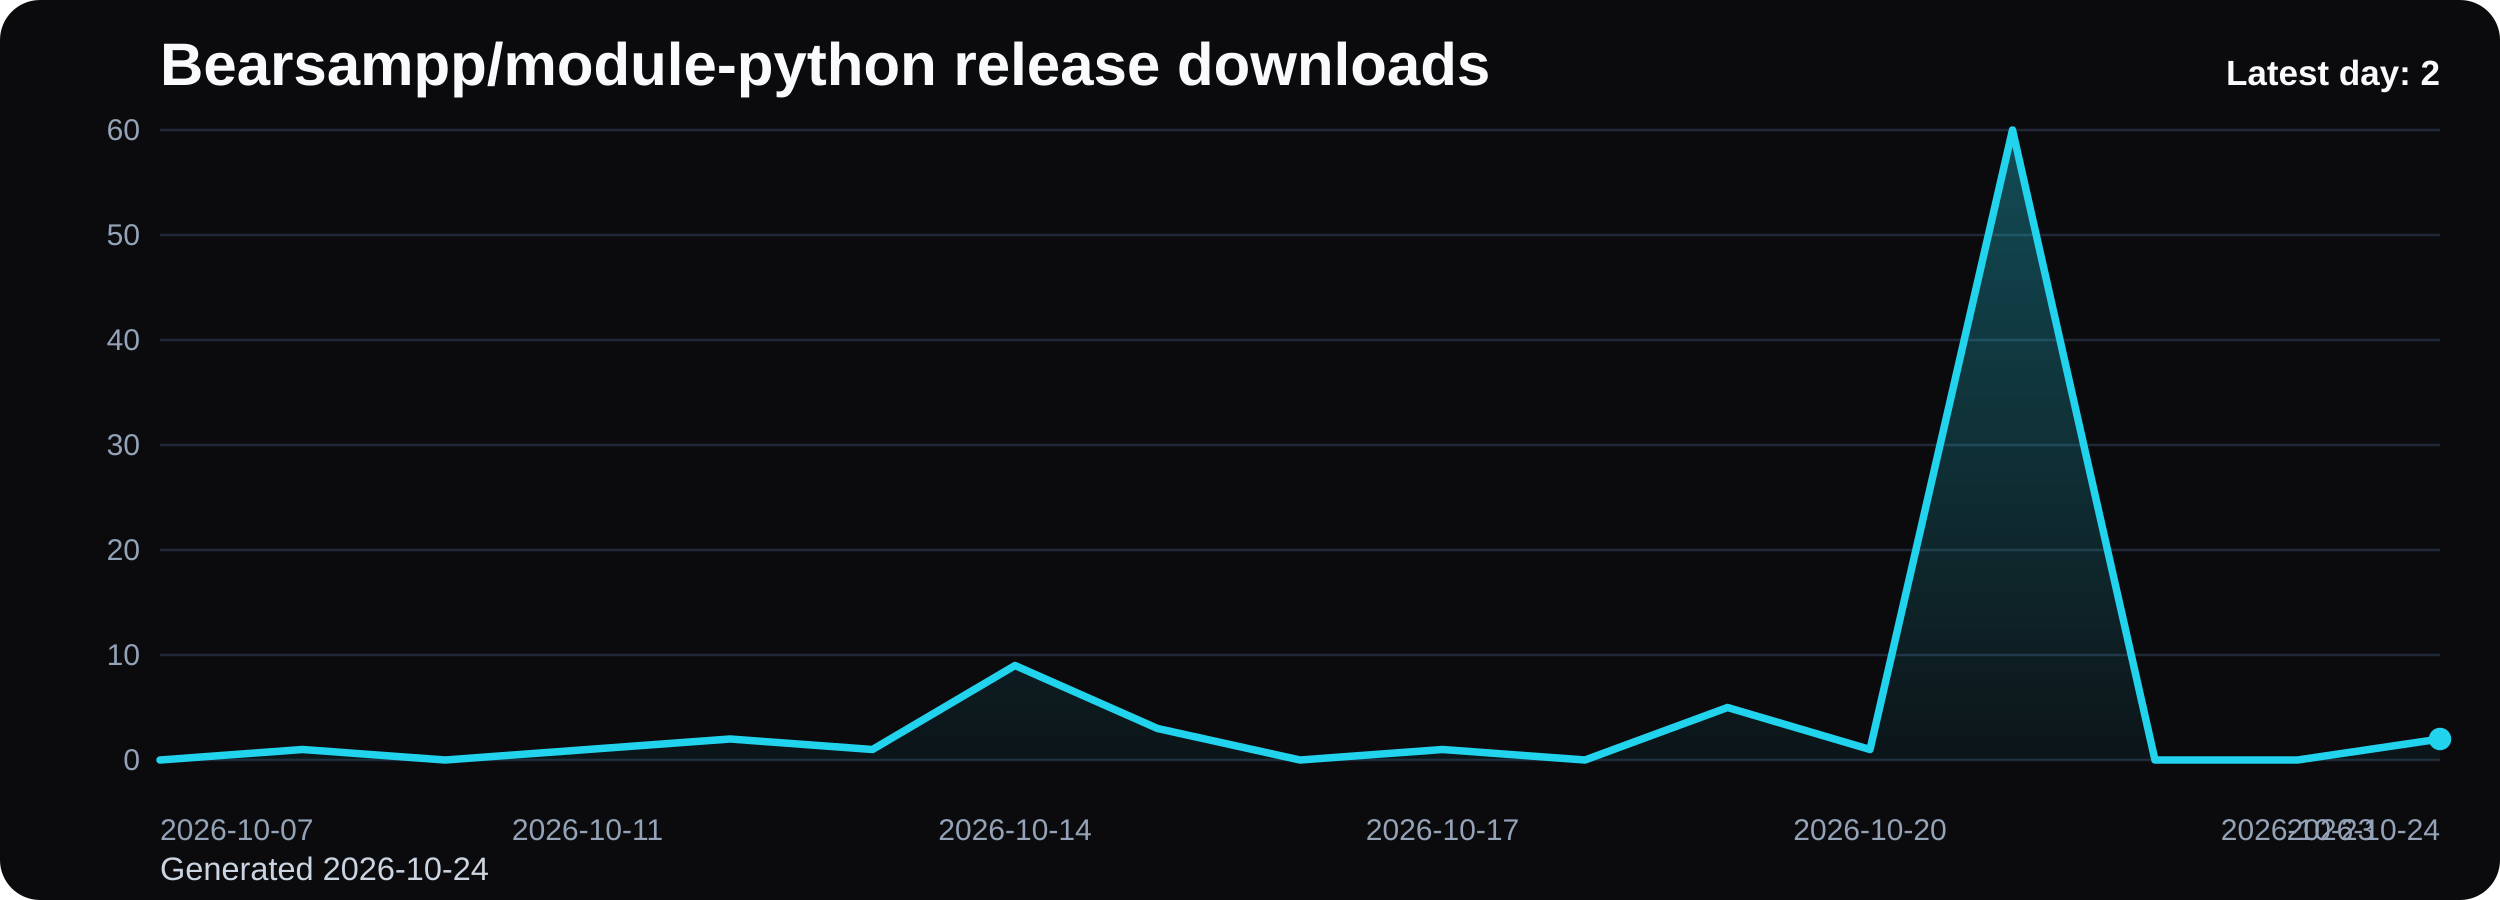
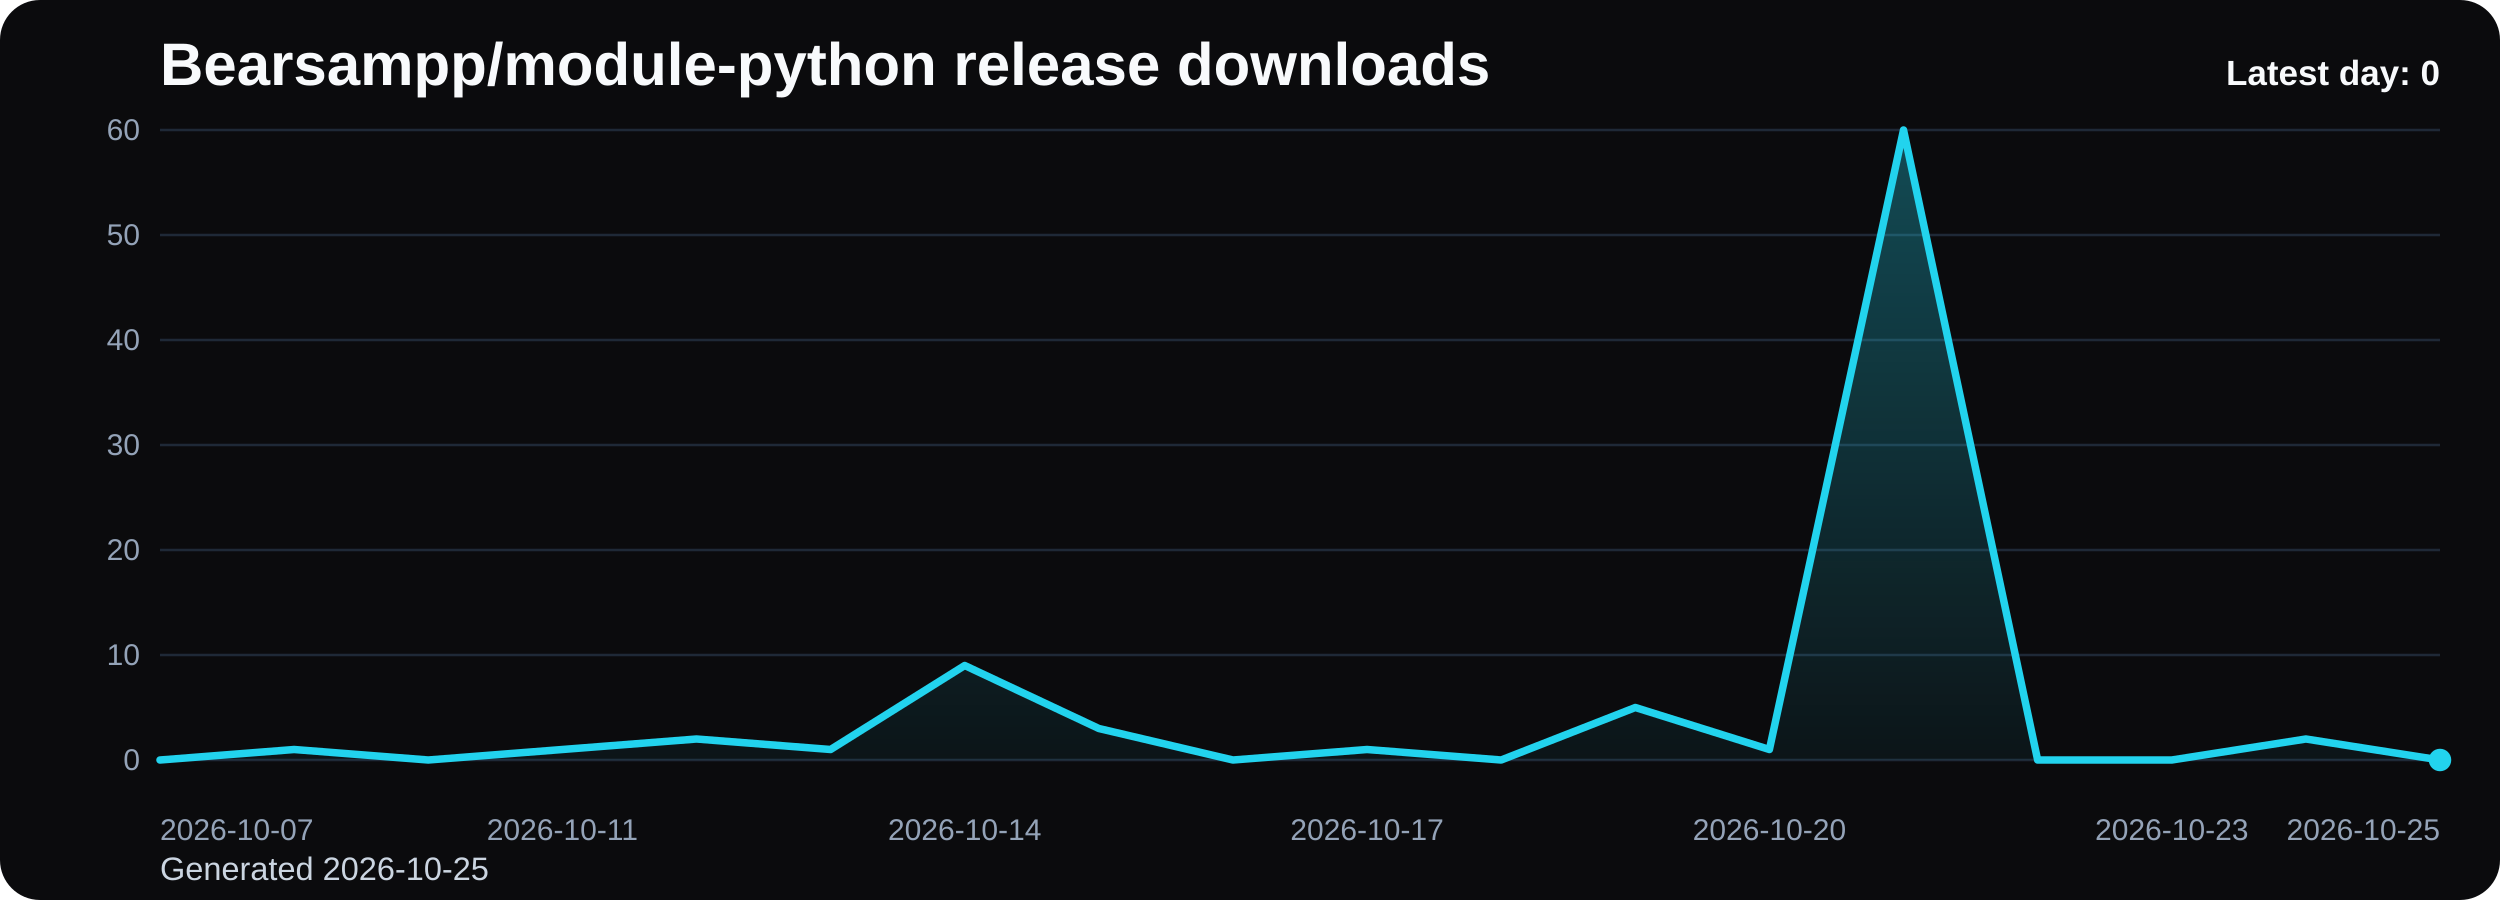
<svg xmlns="http://www.w3.org/2000/svg" viewBox="0 0 1000 360" role="img" aria-label="Bearsampp/module-python release downloads chart">
  <defs>
    <linearGradient id="fill-daily-black" x1="0" y1="0" x2="0" y2="1">
      <stop offset="0%" stop-color="#22d3ee" stop-opacity="0.32" />
      <stop offset="100%" stop-color="#22d3ee" stop-opacity="0.05" />
    </linearGradient>
    <style>
      .bg { fill: #0b0b0d; }
      .title { font: 700 24px Arial, sans-serif; fill: #f8fafc; }
      .sub { font: 400 13px Arial, sans-serif; fill: #cbd5e1; }
      .grid { stroke: #1f2937; stroke-width: 1; }
      .axis { font: 400 12px Arial, sans-serif; fill: #94a3b8; }
      .line { fill: none; stroke: #22d3ee; stroke-width: 3; stroke-linecap: round; stroke-linejoin: round; }
      .dot { fill: #22d3ee; }
      .value { font: 600 11px Arial, sans-serif; fill: #cbd5e1; }
      .latest { font: 700 14px Arial, sans-serif; fill: #f8fafc; }
    </style>
  </defs>
  <rect class="bg" x="0" y="0" width="1000" height="360" rx="16" />
  <text class="title" x="64" y="34">Bearsampp/module-python release downloads</text>
-   <text class="sub" x="64" y="352">Generated 2026-10-24</text>
+   <text class="sub" x="64" y="352">Generated 2026-10-25</text>
  <line x1="64" y1="52.00" x2="976" y2="52.00" class="grid" />
  <text x="56" y="56.00" text-anchor="end" class="axis">60</text>
  <line x1="64" y1="94.00" x2="976" y2="94.00" class="grid" />
  <text x="56" y="98.00" text-anchor="end" class="axis">50</text>
  <line x1="64" y1="136.00" x2="976" y2="136.00" class="grid" />
  <text x="56" y="140.00" text-anchor="end" class="axis">40</text>
  <line x1="64" y1="178.00" x2="976" y2="178.00" class="grid" />
  <text x="56" y="182.00" text-anchor="end" class="axis">30</text>
  <line x1="64" y1="220.00" x2="976" y2="220.00" class="grid" />
  <text x="56" y="224.00" text-anchor="end" class="axis">20</text>
  <line x1="64" y1="262.00" x2="976" y2="262.00" class="grid" />
  <text x="56" y="266.00" text-anchor="end" class="axis">10</text>
  <line x1="64" y1="304.00" x2="976" y2="304.00" class="grid" />
  <text x="56" y="308.00" text-anchor="end" class="axis">0</text>
-   <path d="M 64.00 304 L 64.00 304.00 L 121.00 299.80 L 178.00 304.00 L 235.00 299.80 L 292.00 295.60 L 349.00 299.80 L 406.00 266.20 L 463.00 291.40 L 520.00 304.00 L 577.00 299.80 L 634.00 304.00 L 691.00 283.00 L 748.00 299.80 L 805.00 52.00 L 862.00 304.00 L 919.00 304.00 L 976.00 295.60 L 976.00 304 Z" fill="url(#fill-daily-black)" />
-   <polyline class="line" points="64.00,304.00 121.00,299.80 178.00,304.00 235.00,299.80 292.00,295.60 349.00,299.80 406.00,266.20 463.00,291.40 520.00,304.00 577.00,299.80 634.00,304.00 691.00,283.00 748.00,299.80 805.00,52.00 862.00,304.00 919.00,304.00 976.00,295.60" />
-   <circle class="dot" cx="976.00" cy="295.60" r="4.5" />
+   <path d="M 64.00 304 L 64.00 304.00 L 117.65 299.80 L 171.29 304.00 L 224.94 299.80 L 278.59 295.60 L 332.24 299.80 L 385.88 266.20 L 439.53 291.40 L 493.18 304.00 L 546.82 299.80 L 600.47 304.00 L 654.12 283.00 L 707.76 299.80 L 761.41 52.00 L 815.06 304.00 L 868.71 304.00 L 922.35 295.60 L 976.00 304.00 L 976.00 304 Z" fill="url(#fill-daily-black)" />
+   <polyline class="line" points="64.00,304.00 117.65,299.80 171.29,304.00 224.94,299.80 278.59,295.60 332.24,299.80 385.88,266.20 439.53,291.40 493.18,304.00 546.82,299.80 600.47,304.00 654.12,283.00 707.76,299.80 761.41,52.00 815.06,304.00 868.71,304.00 922.35,295.60 976.00,304.00" />
+   <circle class="dot" cx="976.00" cy="304.00" r="4.5" />
  <text class="axis" x="64.00" y="336" text-anchor="start">2026-10-07</text>
-   <text class="axis" x="235.00" y="336" text-anchor="middle">2026-10-11</text>
-   <text class="axis" x="406.00" y="336" text-anchor="middle">2026-10-14</text>
-   <text class="axis" x="577.00" y="336" text-anchor="middle">2026-10-17</text>
-   <text class="axis" x="748.00" y="336" text-anchor="middle">2026-10-20</text>
-   <text class="axis" x="919.00" y="336" text-anchor="middle">2026-10-23</text>
-   <text class="axis" x="976.00" y="336" text-anchor="end">2026-10-24</text>
-   <text class="latest" x="976" y="34" text-anchor="end">Latest day: 2</text>
+   <text class="axis" x="224.94" y="336" text-anchor="middle">2026-10-11</text>
+   <text class="axis" x="385.88" y="336" text-anchor="middle">2026-10-14</text>
+   <text class="axis" x="546.82" y="336" text-anchor="middle">2026-10-17</text>
+   <text class="axis" x="707.76" y="336" text-anchor="middle">2026-10-20</text>
+   <text class="axis" x="868.71" y="336" text-anchor="middle">2026-10-23</text>
+   <text class="axis" x="976.00" y="336" text-anchor="end">2026-10-25</text>
+   <text class="latest" x="976" y="34" text-anchor="end">Latest day: 0</text>
</svg>
